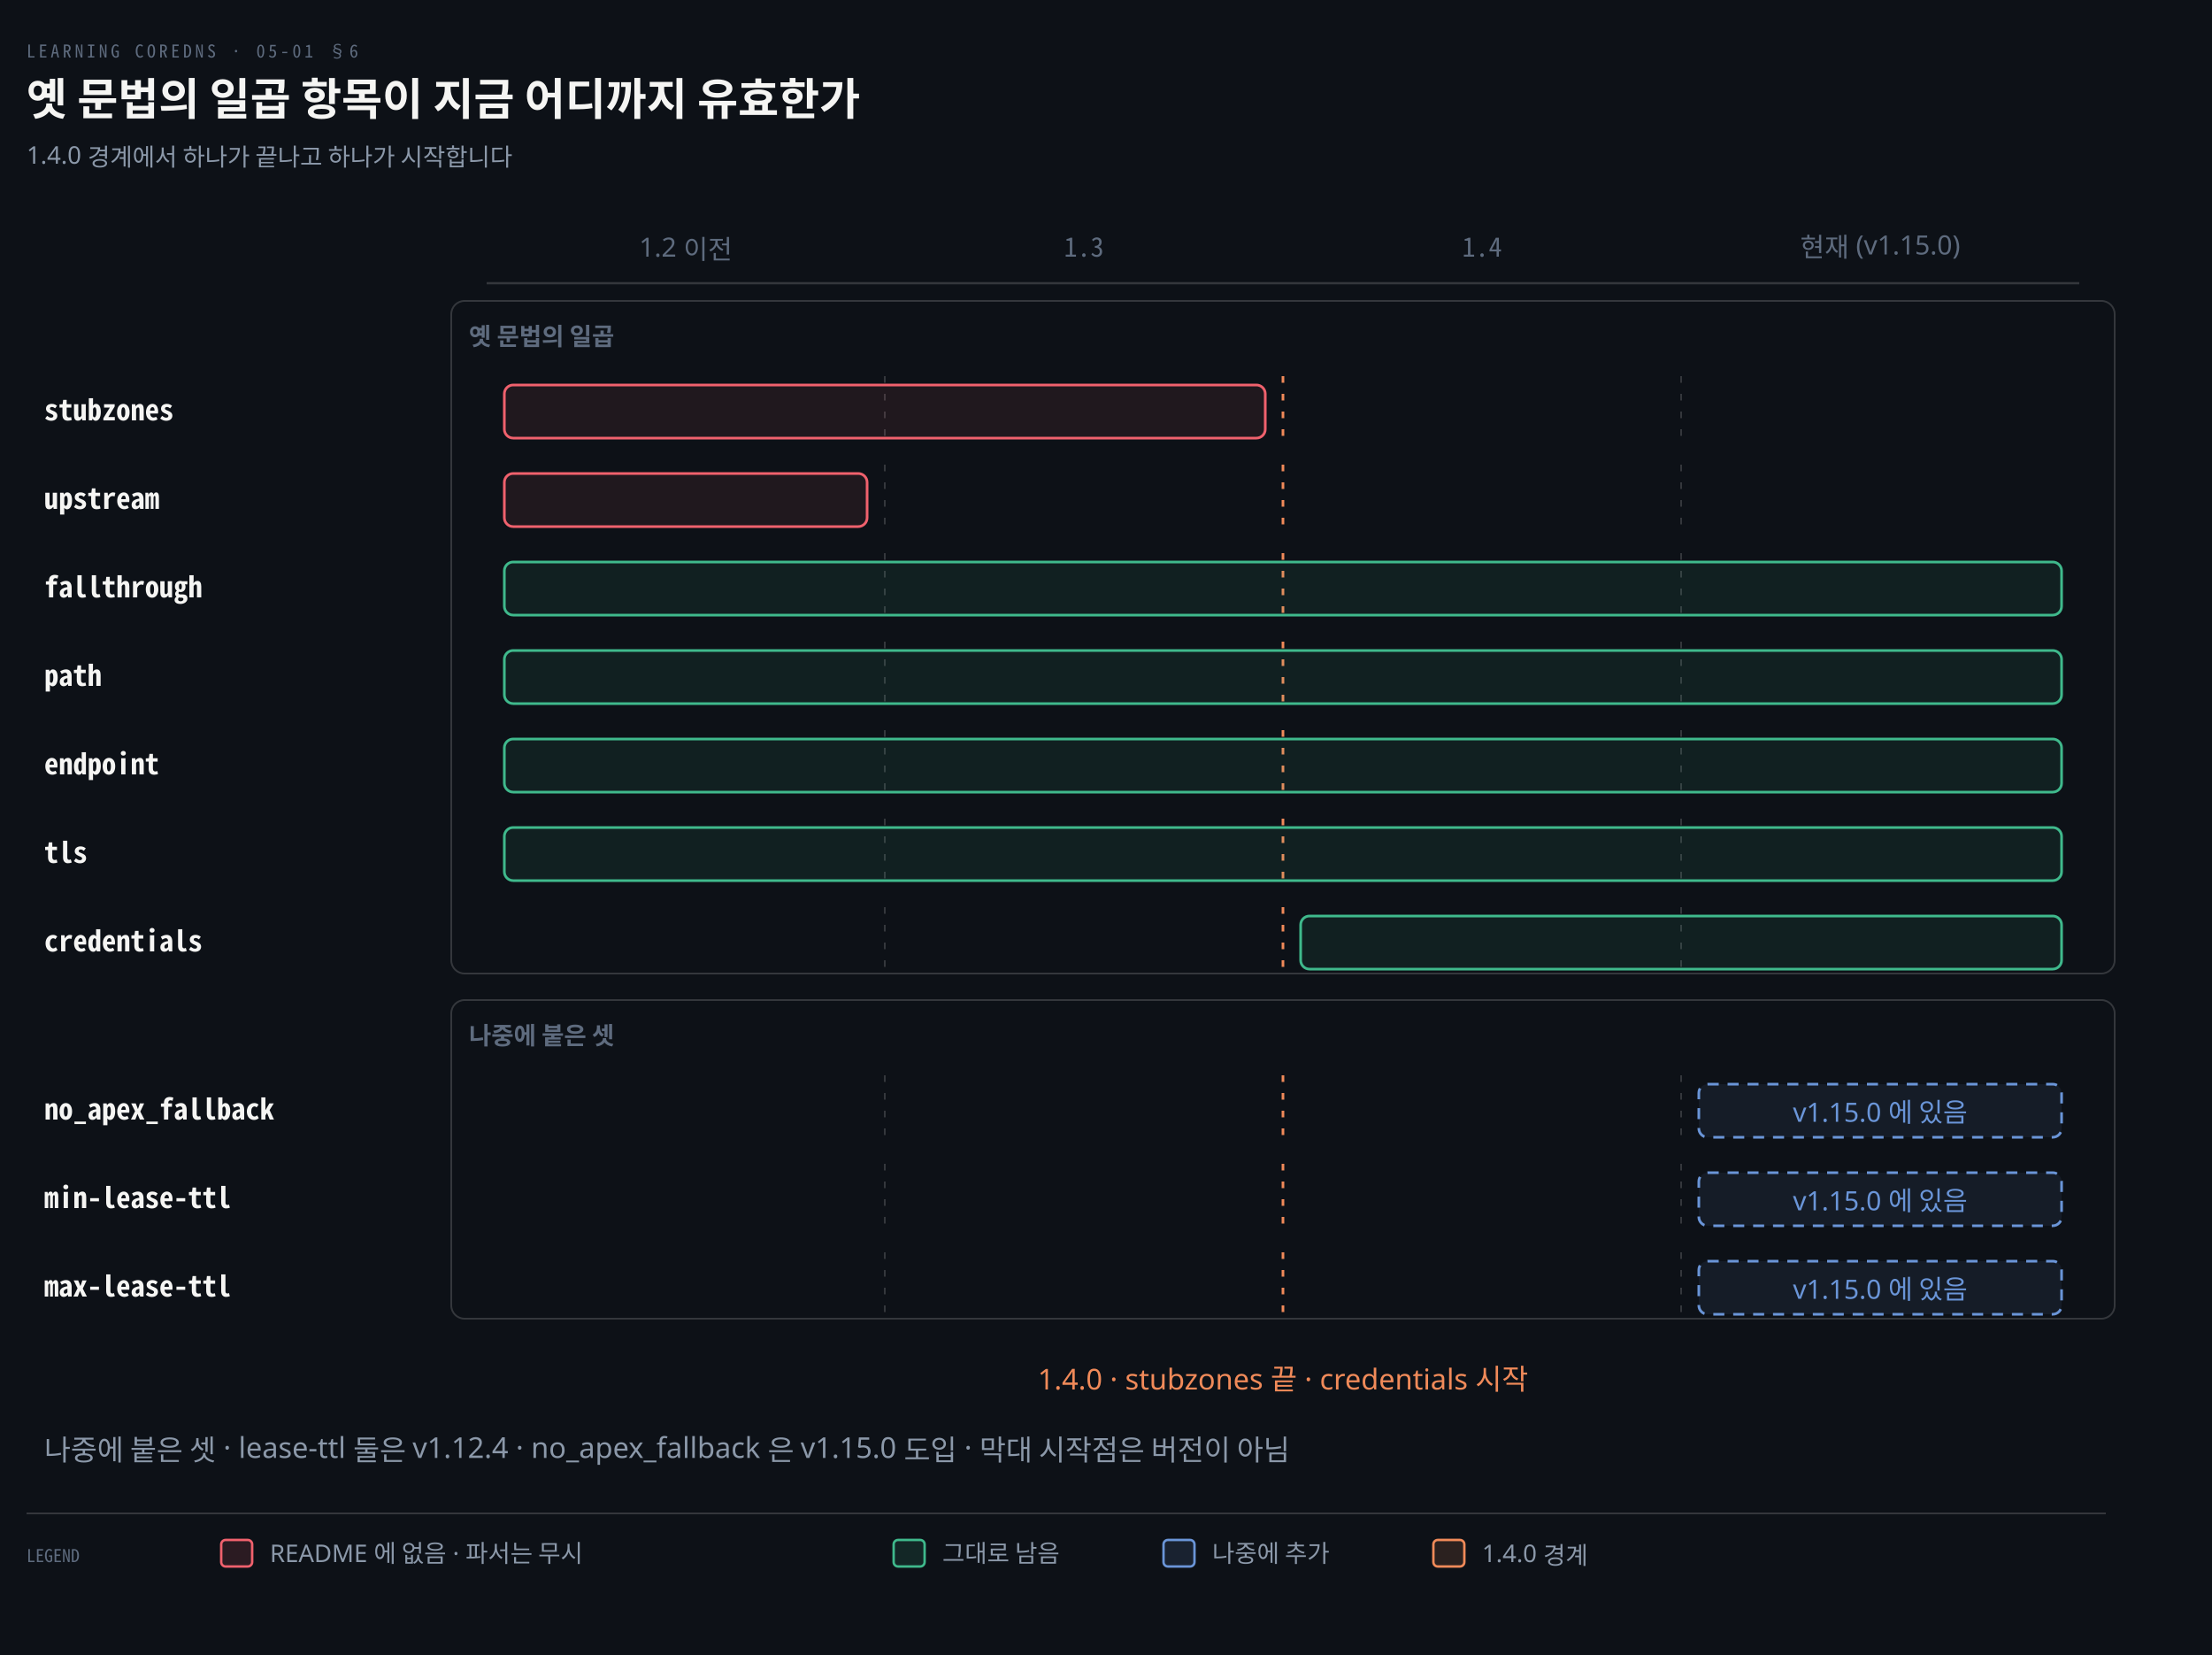
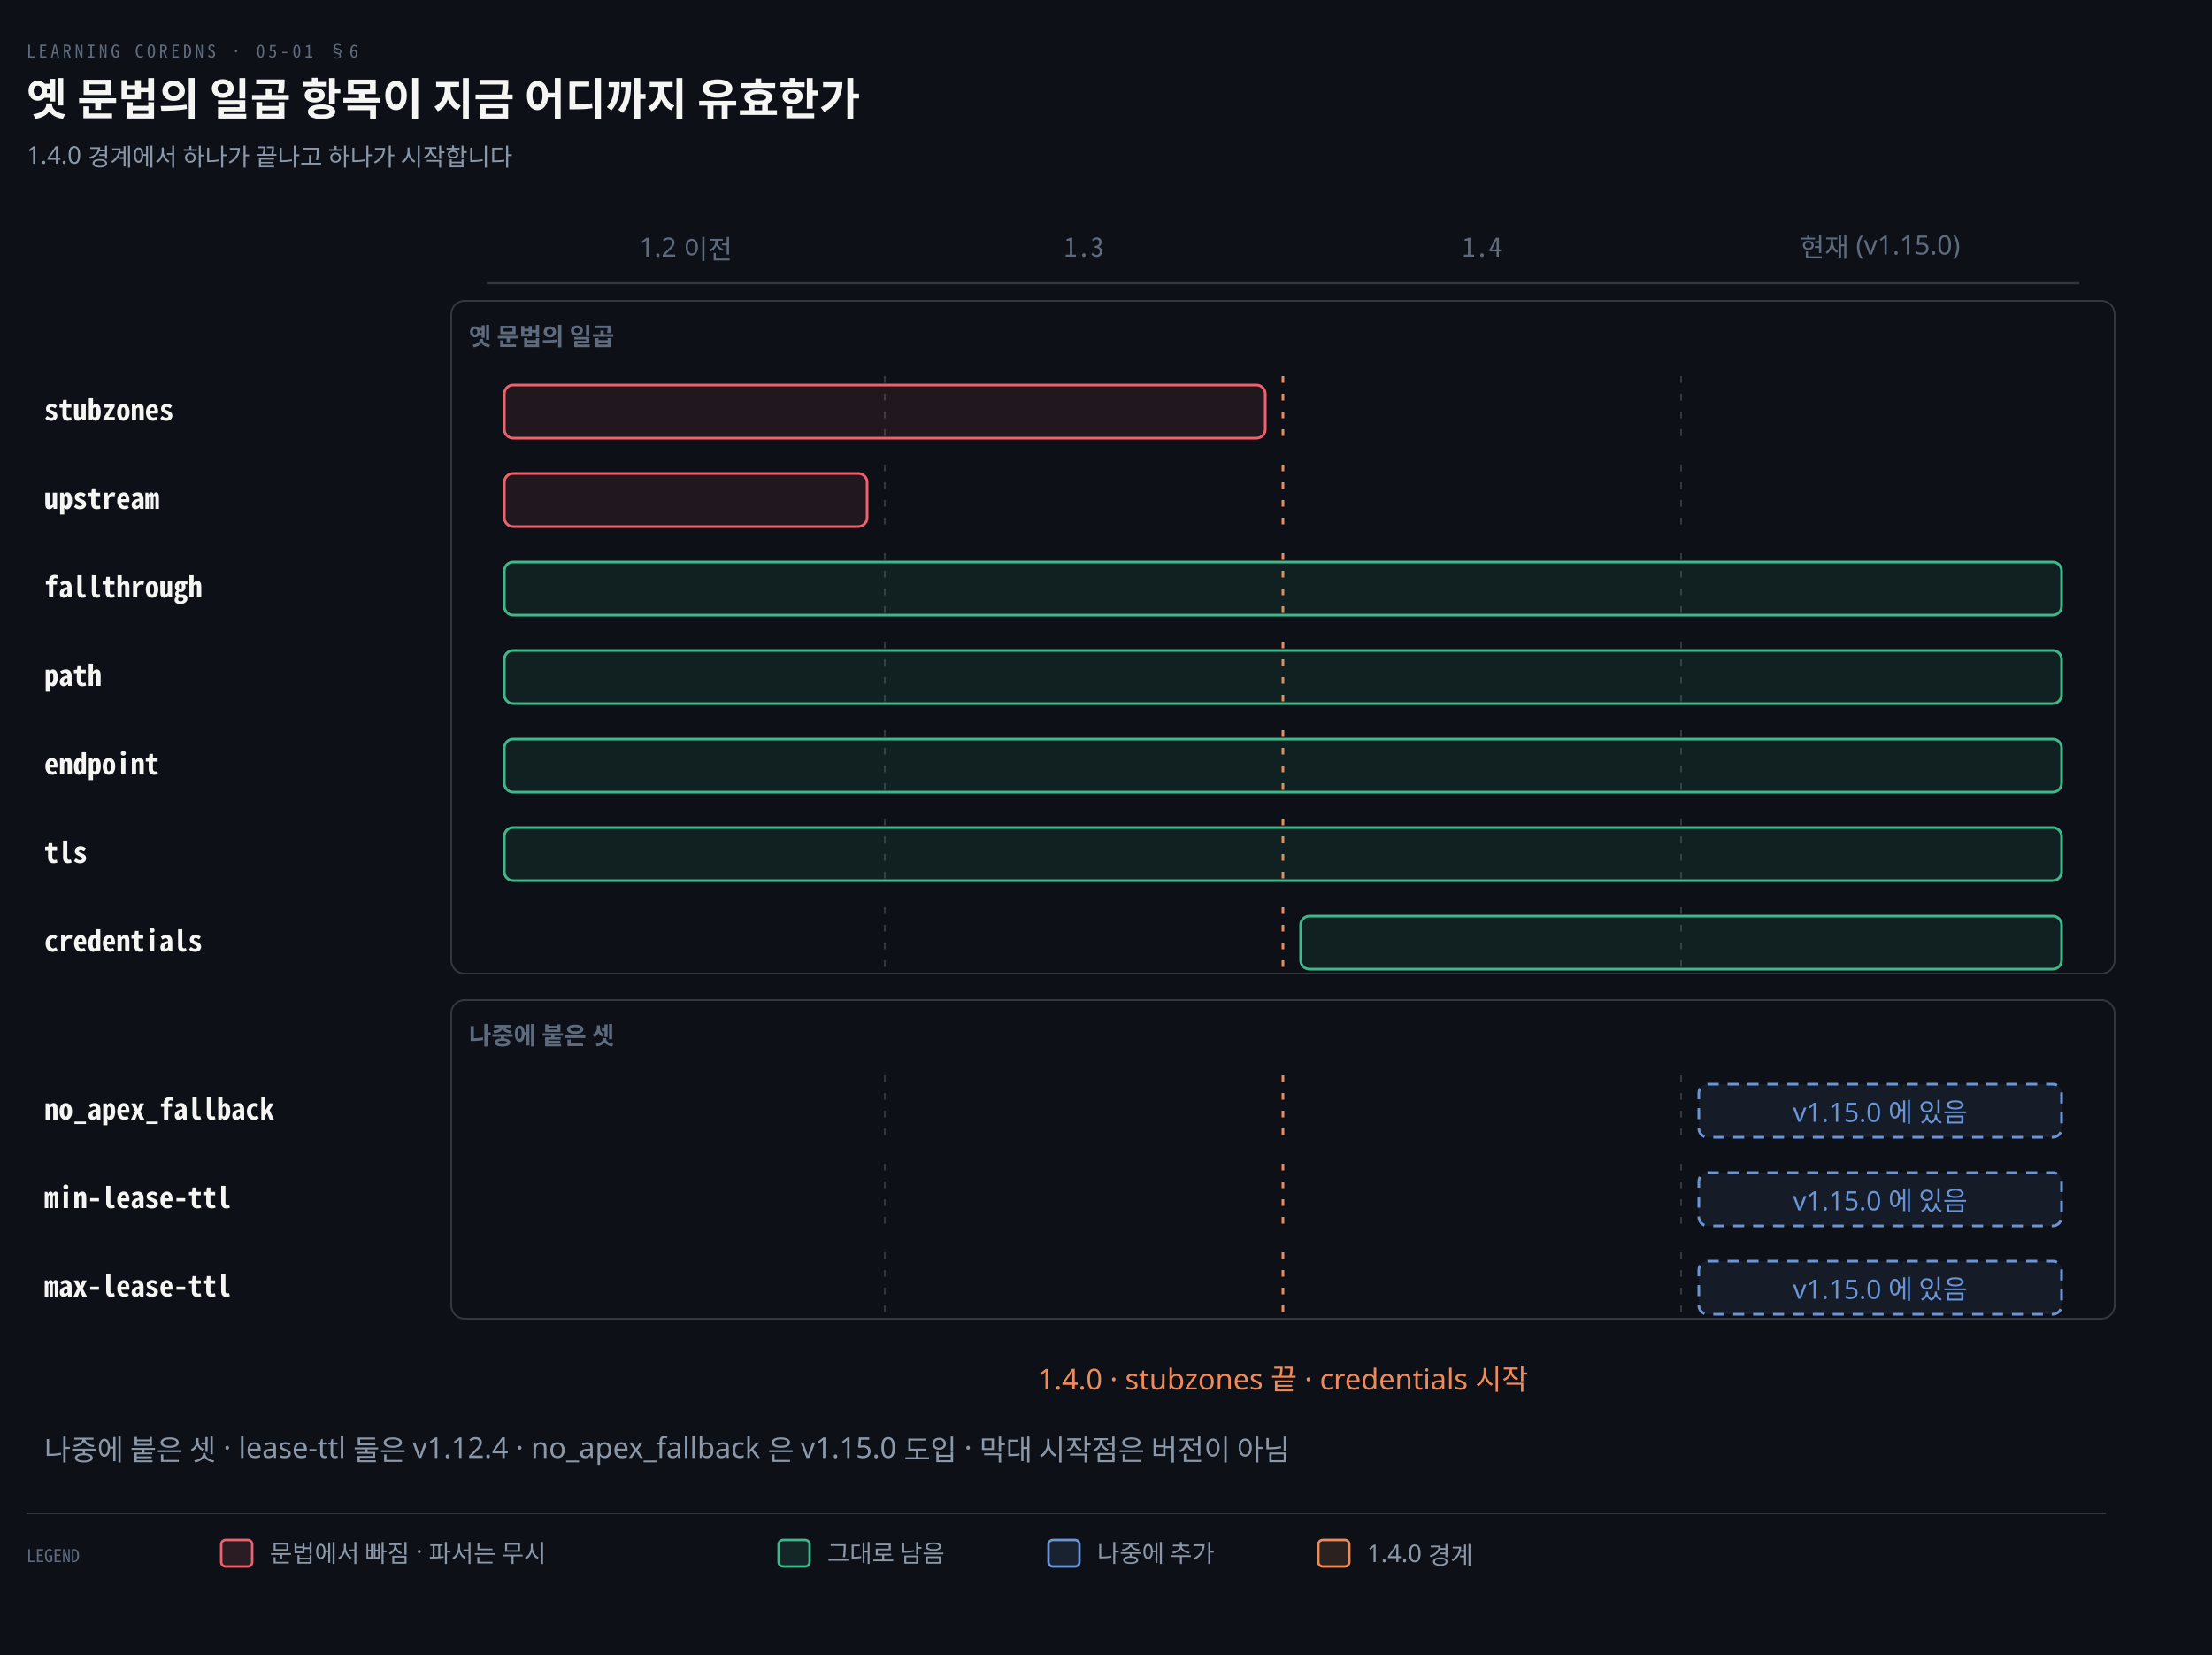
<svg xmlns="http://www.w3.org/2000/svg" viewBox="0 0 1000 748" width="100%" role="img" aria-labelledby="dt dd">
  <defs>
    <marker id="ar" viewBox="0 0 8 8" refX="7" refY="4" markerWidth="6.5" markerHeight="6.5" orient="auto">
      <path d="M0 0 L8 4 L0 8 z" fill="#8B98A9" />
    </marker>
    <marker id="ok" viewBox="0 0 8 8" refX="7" refY="4" markerWidth="6.5" markerHeight="6.5" orient="auto">
      <path d="M0 0 L8 4 L0 8 z" fill="#3FB98C" />
    </marker>
    <marker id="warn" viewBox="0 0 8 8" refX="7" refY="4" markerWidth="6.5" markerHeight="6.5" orient="auto">
      <path d="M0 0 L8 4 L0 8 z" fill="#E3B341" />
    </marker>
    <marker id="bad" viewBox="0 0 8 8" refX="7" refY="4" markerWidth="6.5" markerHeight="6.5" orient="auto">
      <path d="M0 0 L8 4 L0 8 z" fill="#F0616D" />
    </marker>
    <marker id="info" viewBox="0 0 8 8" refX="7" refY="4" markerWidth="6.5" markerHeight="6.5" orient="auto">
      <path d="M0 0 L8 4 L0 8 z" fill="#6A95D8" />
    </marker>
    <marker id="acc" viewBox="0 0 8 8" refX="7" refY="4" markerWidth="6.5" markerHeight="6.5" orient="auto">
      <path d="M0 0 L8 4 L0 8 z" fill="#F08A59" />
    </marker>
    <marker id="soft" viewBox="0 0 8 8" refX="7" refY="4" markerWidth="6.5" markerHeight="6.5" orient="auto">
      <path d="M0 0 L8 4 L0 8 z" fill="#5E6B7E" />
    </marker>
  </defs>
  <rect width="1000" height="748" fill="#0D1117" />
  <text x="12" y="26" font-family="'Geist Mono','Noto Sans Mono CJK KR',monospace" font-size="8" letter-spacing="0.18em" fill="#5E6B7E">LEARNING COREDNS · 05-01 §6</text>
  <text x="12" y="52" font-family="'Geist','Apple SD Gothic Neo','Noto Sans KR','Malgun Gothic',sans-serif" font-size="20" font-weight="600" fill="#F5F5F3">옛 문법의 일곱 항목이 지금 어디까지 유효한가</text>
  <text x="12" y="74" font-family="'Geist','Apple SD Gothic Neo','Noto Sans KR','Malgun Gothic',sans-serif" font-size="11" fill="#8B98A9">1.4.0 경계에서 하나가 끝나고 하나가 시작합니다</text>
  <text x="310.0" y="116" text-anchor="middle" font-family="'Geist','Apple SD Gothic Neo','Noto Sans KR','Malgun Gothic',sans-serif" font-size="12" font-weight="400" fill="#5E6B7E">1.2 이전</text>
  <text x="490.0" y="116" text-anchor="middle" font-family="'Geist Mono','Noto Sans Mono CJK KR',monospace" font-size="12" font-weight="400" fill="#5E6B7E">1.3</text>
  <text x="670.0" y="116" text-anchor="middle" font-family="'Geist Mono','Noto Sans Mono CJK KR',monospace" font-size="12" font-weight="400" fill="#5E6B7E">1.4</text>
  <text x="850.0" y="116" text-anchor="middle" font-family="'Geist','Apple SD Gothic Neo','Noto Sans KR','Malgun Gothic',sans-serif" font-size="12" font-weight="400" fill="#5E6B7E">현재 (v1.15.0)</text>
  <line x1="220" y1="128" x2="940" y2="128" stroke="rgba(191,192,192,0.22)" stroke-width="1.0" />
  <rect x="204" y="136" width="752" height="304" rx="6" fill="#0D1117" stroke="rgba(191,192,192,0.22)" stroke-width="0.8" />
  <text x="212" y="156" text-anchor="start" font-family="'Geist','Apple SD Gothic Neo','Noto Sans KR','Malgun Gothic',sans-serif" font-size="11" font-weight="600" fill="#5E6B7E">옛 문법의 일곱</text>
  <rect x="204" y="452" width="752" height="144" rx="6" fill="#0D1117" stroke="rgba(191,192,192,0.22)" stroke-width="0.8" />
  <text x="212" y="472" text-anchor="start" font-family="'Geist','Apple SD Gothic Neo','Noto Sans KR','Malgun Gothic',sans-serif" font-size="11" font-weight="600" fill="#5E6B7E">나중에 붙은 셋</text>
  <text x="20" y="190" text-anchor="start" font-family="'Geist Mono','Noto Sans Mono CJK KR',monospace" font-size="13" font-weight="600" fill="#F5F5F3">stubzones</text>
  <line x1="400.0" y1="170" x2="400.0" y2="202" stroke="rgba(191,192,192,0.22)" stroke-width="0.8" stroke-dasharray="3 5" />
  <line x1="580.0" y1="170" x2="580.0" y2="202" stroke="#F08A59" stroke-width="1.2" stroke-dasharray="3 5" />
  <line x1="760.0" y1="170" x2="760.0" y2="202" stroke="rgba(191,192,192,0.22)" stroke-width="0.8" stroke-dasharray="3 5" />
  <rect x="228.0" y="174" width="344.0" height="24" rx="4" fill="#F0616D16" stroke="#F0616D" stroke-width="1.2" />
  <text x="20" y="230" text-anchor="start" font-family="'Geist Mono','Noto Sans Mono CJK KR',monospace" font-size="13" font-weight="600" fill="#F5F5F3">upstream</text>
  <line x1="400.0" y1="210" x2="400.0" y2="242" stroke="rgba(191,192,192,0.22)" stroke-width="0.8" stroke-dasharray="3 5" />
  <line x1="580.0" y1="210" x2="580.0" y2="242" stroke="#F08A59" stroke-width="1.2" stroke-dasharray="3 5" />
  <line x1="760.0" y1="210" x2="760.0" y2="242" stroke="rgba(191,192,192,0.22)" stroke-width="0.8" stroke-dasharray="3 5" />
  <rect x="228.0" y="214" width="164.0" height="24" rx="4" fill="#F0616D16" stroke="#F0616D" stroke-width="1.2" />
  <text x="20" y="270" text-anchor="start" font-family="'Geist Mono','Noto Sans Mono CJK KR',monospace" font-size="13" font-weight="600" fill="#F5F5F3">fallthrough</text>
  <line x1="400.0" y1="250" x2="400.0" y2="282" stroke="rgba(191,192,192,0.22)" stroke-width="0.8" stroke-dasharray="3 5" />
  <line x1="580.0" y1="250" x2="580.0" y2="282" stroke="#F08A59" stroke-width="1.2" stroke-dasharray="3 5" />
  <line x1="760.0" y1="250" x2="760.0" y2="282" stroke="rgba(191,192,192,0.22)" stroke-width="0.8" stroke-dasharray="3 5" />
  <rect x="228.0" y="254" width="704.0" height="24" rx="4" fill="#3FB98C16" stroke="#3FB98C" stroke-width="1.2" />
  <text x="20" y="310" text-anchor="start" font-family="'Geist Mono','Noto Sans Mono CJK KR',monospace" font-size="13" font-weight="600" fill="#F5F5F3">path</text>
  <line x1="400.0" y1="290" x2="400.0" y2="322" stroke="rgba(191,192,192,0.22)" stroke-width="0.8" stroke-dasharray="3 5" />
  <line x1="580.0" y1="290" x2="580.0" y2="322" stroke="#F08A59" stroke-width="1.2" stroke-dasharray="3 5" />
  <line x1="760.0" y1="290" x2="760.0" y2="322" stroke="rgba(191,192,192,0.22)" stroke-width="0.8" stroke-dasharray="3 5" />
  <rect x="228.0" y="294" width="704.0" height="24" rx="4" fill="#3FB98C16" stroke="#3FB98C" stroke-width="1.2" />
  <text x="20" y="350" text-anchor="start" font-family="'Geist Mono','Noto Sans Mono CJK KR',monospace" font-size="13" font-weight="600" fill="#F5F5F3">endpoint</text>
  <line x1="400.0" y1="330" x2="400.0" y2="362" stroke="rgba(191,192,192,0.22)" stroke-width="0.8" stroke-dasharray="3 5" />
  <line x1="580.0" y1="330" x2="580.0" y2="362" stroke="#F08A59" stroke-width="1.2" stroke-dasharray="3 5" />
  <line x1="760.0" y1="330" x2="760.0" y2="362" stroke="rgba(191,192,192,0.22)" stroke-width="0.8" stroke-dasharray="3 5" />
  <rect x="228.0" y="334" width="704.0" height="24" rx="4" fill="#3FB98C16" stroke="#3FB98C" stroke-width="1.2" />
  <text x="20" y="390" text-anchor="start" font-family="'Geist Mono','Noto Sans Mono CJK KR',monospace" font-size="13" font-weight="600" fill="#F5F5F3">tls</text>
  <line x1="400.0" y1="370" x2="400.0" y2="402" stroke="rgba(191,192,192,0.22)" stroke-width="0.8" stroke-dasharray="3 5" />
  <line x1="580.0" y1="370" x2="580.0" y2="402" stroke="#F08A59" stroke-width="1.2" stroke-dasharray="3 5" />
  <line x1="760.0" y1="370" x2="760.0" y2="402" stroke="rgba(191,192,192,0.22)" stroke-width="0.8" stroke-dasharray="3 5" />
  <rect x="228.0" y="374" width="704.0" height="24" rx="4" fill="#3FB98C16" stroke="#3FB98C" stroke-width="1.2" />
  <text x="20" y="430" text-anchor="start" font-family="'Geist Mono','Noto Sans Mono CJK KR',monospace" font-size="13" font-weight="600" fill="#F5F5F3">credentials</text>
  <line x1="400.0" y1="410" x2="400.0" y2="442" stroke="rgba(191,192,192,0.22)" stroke-width="0.8" stroke-dasharray="3 5" />
  <line x1="580.0" y1="410" x2="580.0" y2="442" stroke="#F08A59" stroke-width="1.2" stroke-dasharray="3 5" />
  <line x1="760.0" y1="410" x2="760.0" y2="442" stroke="rgba(191,192,192,0.22)" stroke-width="0.8" stroke-dasharray="3 5" />
  <rect x="588.0" y="414" width="344.0" height="24" rx="4" fill="#3FB98C16" stroke="#3FB98C" stroke-width="1.2" />
  <text x="20" y="506" text-anchor="start" font-family="'Geist Mono','Noto Sans Mono CJK KR',monospace" font-size="13" font-weight="600" fill="#F5F5F3">no_apex_fallback</text>
  <line x1="400.0" y1="486" x2="400.0" y2="518" stroke="rgba(191,192,192,0.22)" stroke-width="0.8" stroke-dasharray="3 5" />
  <line x1="580.0" y1="486" x2="580.0" y2="518" stroke="#F08A59" stroke-width="1.2" stroke-dasharray="3 5" />
  <line x1="760.0" y1="486" x2="760.0" y2="518" stroke="rgba(191,192,192,0.22)" stroke-width="0.8" stroke-dasharray="3 5" />
  <rect x="768.0" y="490" width="164.0" height="24" rx="4" fill="#6A95D816" stroke="#6A95D8" stroke-width="1.2" stroke-dasharray="5 4" />
  <text x="850.0" y="507" text-anchor="middle" font-family="'Geist','Apple SD Gothic Neo','Noto Sans KR','Malgun Gothic',sans-serif" font-size="12" font-weight="400" fill="#6A95D8">v1.15.0 에 있음</text>
  <text x="20" y="546" text-anchor="start" font-family="'Geist Mono','Noto Sans Mono CJK KR',monospace" font-size="13" font-weight="600" fill="#F5F5F3">min-lease-ttl</text>
  <line x1="400.0" y1="526" x2="400.0" y2="558" stroke="rgba(191,192,192,0.22)" stroke-width="0.8" stroke-dasharray="3 5" />
  <line x1="580.0" y1="526" x2="580.0" y2="558" stroke="#F08A59" stroke-width="1.2" stroke-dasharray="3 5" />
  <line x1="760.0" y1="526" x2="760.0" y2="558" stroke="rgba(191,192,192,0.22)" stroke-width="0.8" stroke-dasharray="3 5" />
  <rect x="768.0" y="530" width="164.0" height="24" rx="4" fill="#6A95D816" stroke="#6A95D8" stroke-width="1.2" stroke-dasharray="5 4" />
  <text x="850.0" y="547" text-anchor="middle" font-family="'Geist','Apple SD Gothic Neo','Noto Sans KR','Malgun Gothic',sans-serif" font-size="12" font-weight="400" fill="#6A95D8">v1.15.0 에 있음</text>
  <text x="20" y="586" text-anchor="start" font-family="'Geist Mono','Noto Sans Mono CJK KR',monospace" font-size="13" font-weight="600" fill="#F5F5F3">max-lease-ttl</text>
  <line x1="400.0" y1="566" x2="400.0" y2="598" stroke="rgba(191,192,192,0.22)" stroke-width="0.8" stroke-dasharray="3 5" />
  <line x1="580.0" y1="566" x2="580.0" y2="598" stroke="#F08A59" stroke-width="1.2" stroke-dasharray="3 5" />
  <line x1="760.0" y1="566" x2="760.0" y2="598" stroke="rgba(191,192,192,0.22)" stroke-width="0.8" stroke-dasharray="3 5" />
  <rect x="768.0" y="570" width="164.0" height="24" rx="4" fill="#6A95D816" stroke="#6A95D8" stroke-width="1.2" stroke-dasharray="5 4" />
  <text x="850.0" y="587" text-anchor="middle" font-family="'Geist','Apple SD Gothic Neo','Noto Sans KR','Malgun Gothic',sans-serif" font-size="12" font-weight="400" fill="#6A95D8">v1.15.0 에 있음</text>
  <text x="580.0" y="628" text-anchor="middle" font-family="'Geist','Apple SD Gothic Neo','Noto Sans KR','Malgun Gothic',sans-serif" font-size="13" font-weight="400" fill="#F08A59">1.4.0 · stubzones 끝 · credentials 시작</text>
  <text x="20" y="660" text-anchor="start" font-family="'Geist','Apple SD Gothic Neo','Noto Sans KR','Malgun Gothic',sans-serif" font-size="13" font-weight="400" fill="#8B98A9">나중에 붙은 셋 · lease-ttl 둘은 v1.12.4 · no_apex_fallback 은 v1.15.0 도입 · 막대 시작점은 버전이 아님</text>
  <line x1="12" y1="684" x2="952" y2="684" stroke="rgba(191,192,192,0.22)" stroke-width="0.8" />
  <text x="12" y="706" text-anchor="start" font-family="'Geist Mono','Noto Sans Mono CJK KR',monospace" font-size="8" font-weight="400" fill="#5E6B7E">LEGEND</text>
  <rect x="100" y="696" width="14" height="12" rx="2" fill="#F0616D22" stroke="#F0616D" stroke-width="1.1" />
-   <text x="122" y="706" text-anchor="start" font-family="'Geist','Apple SD Gothic Neo','Noto Sans KR','Malgun Gothic',sans-serif" font-size="11" font-weight="400" fill="#8B98A9">README 에 없음 · 파서는 무시</text>
-   <rect x="404" y="696" width="14" height="12" rx="2" fill="#3FB98C22" stroke="#3FB98C" stroke-width="1.1" />
-   <text x="426" y="706" text-anchor="start" font-family="'Geist','Apple SD Gothic Neo','Noto Sans KR','Malgun Gothic',sans-serif" font-size="11" font-weight="400" fill="#8B98A9">그대로 남음</text>
-   <rect x="526" y="696" width="14" height="12" rx="2" fill="#6A95D822" stroke="#6A95D8" stroke-width="1.1" />
-   <text x="548" y="706" text-anchor="start" font-family="'Geist','Apple SD Gothic Neo','Noto Sans KR','Malgun Gothic',sans-serif" font-size="11" font-weight="400" fill="#8B98A9">나중에 추가</text>
-   <rect x="648" y="696" width="14" height="12" rx="2" fill="#F08A5922" stroke="#F08A59" stroke-width="1.1" />
-   <text x="670" y="706" text-anchor="start" font-family="'Geist','Apple SD Gothic Neo','Noto Sans KR','Malgun Gothic',sans-serif" font-size="11" font-weight="400" fill="#8B98A9">1.4.0 경계</text>
+   <text x="122" y="706" text-anchor="start" font-family="'Geist','Apple SD Gothic Neo','Noto Sans KR','Malgun Gothic',sans-serif" font-size="11" font-weight="400" fill="#8B98A9">문법에서 빠짐 · 파서는 무시</text>
+   <rect x="352" y="696" width="14" height="12" rx="2" fill="#3FB98C22" stroke="#3FB98C" stroke-width="1.1" />
+   <text x="374" y="706" text-anchor="start" font-family="'Geist','Apple SD Gothic Neo','Noto Sans KR','Malgun Gothic',sans-serif" font-size="11" font-weight="400" fill="#8B98A9">그대로 남음</text>
+   <rect x="474" y="696" width="14" height="12" rx="2" fill="#6A95D822" stroke="#6A95D8" stroke-width="1.1" />
+   <text x="496" y="706" text-anchor="start" font-family="'Geist','Apple SD Gothic Neo','Noto Sans KR','Malgun Gothic',sans-serif" font-size="11" font-weight="400" fill="#8B98A9">나중에 추가</text>
+   <rect x="596" y="696" width="14" height="12" rx="2" fill="#F08A5922" stroke="#F08A59" stroke-width="1.1" />
+   <text x="618" y="706" text-anchor="start" font-family="'Geist','Apple SD Gothic Neo','Noto Sans KR','Malgun Gothic',sans-serif" font-size="11" font-weight="400" fill="#8B98A9">1.4.0 경계</text>
</svg>
